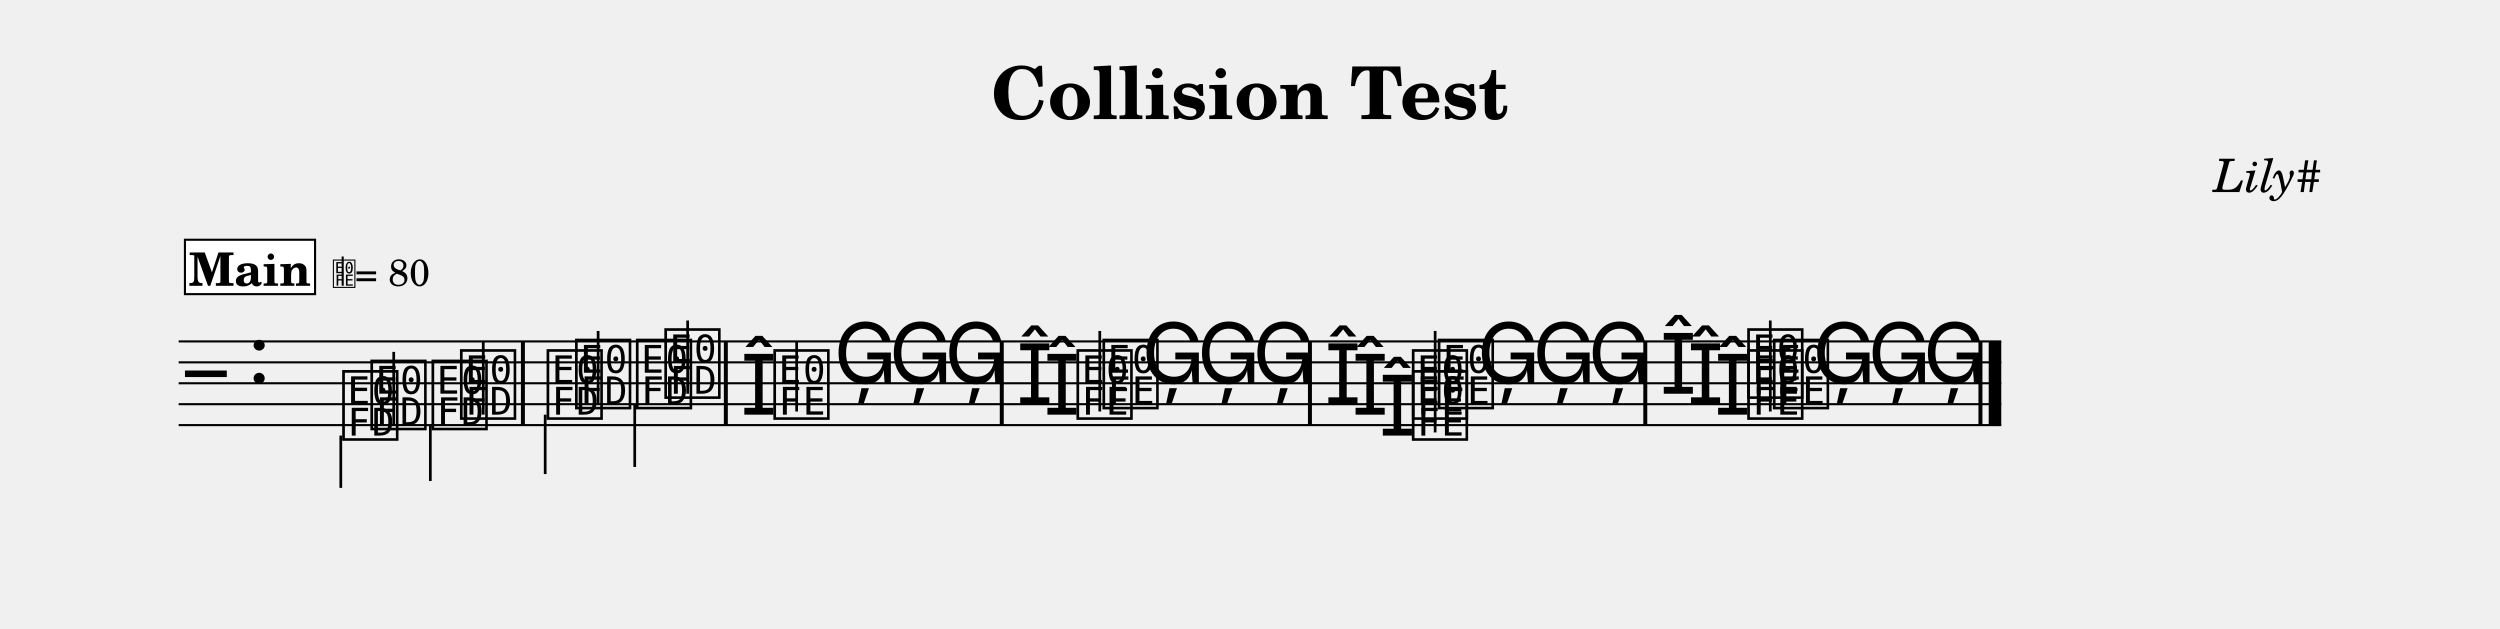
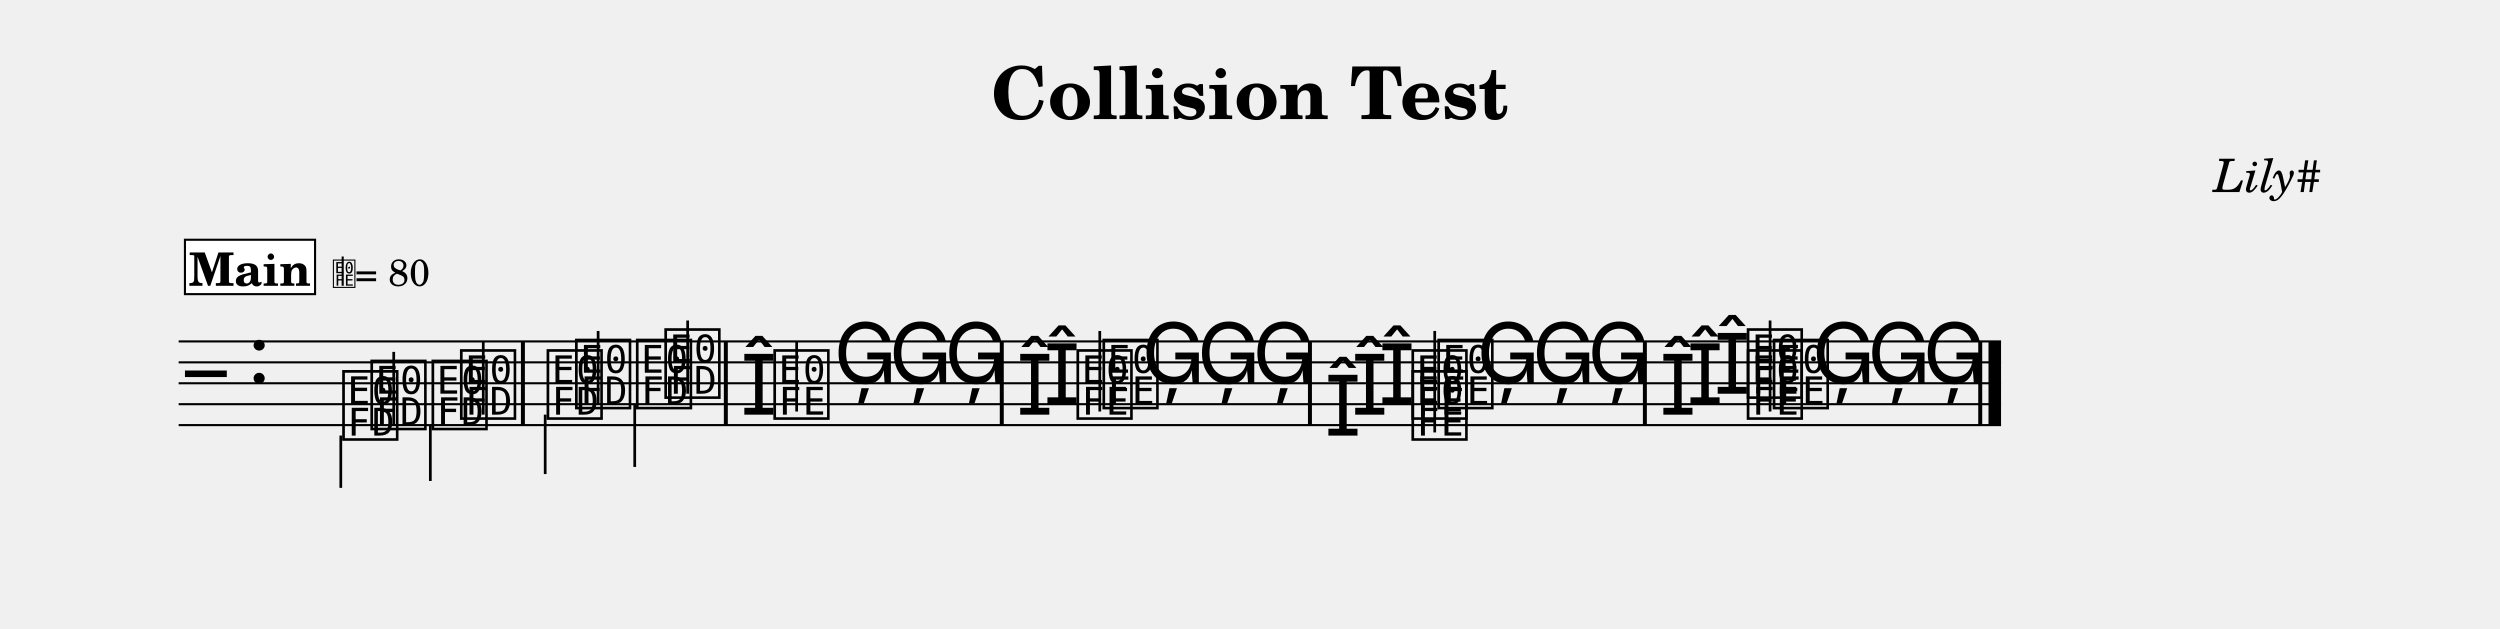
<svg xmlns="http://www.w3.org/2000/svg" width="1195.0" height="300.2" viewBox="0 0 119.50 30.02" font-family="TeX Gyre Schola, serif">
  <style>
  @font-face { font-family: 'Emmentaler'; src: local('Emmentaler'); }
  .music { font-family: 'Emmentaler', serif; }
</style>
  <text x="59.75" y="5.69" font-size="3.49" font-weight="bold" text-anchor="middle" data-pos="83">Collision Test</text>
  <text x="110.97" y="9.18" font-size="2.20" font-style="italic" text-anchor="end" data-pos="109">Lily#</text>
  <g transform="translate(8.54,0.00) scale(1,1)">
-     <line x1="0.00" y1="16.32" x2="87.12" y2="16.32" stroke="#000000" stroke-width="0.100" />
-     <line x1="0.00" y1="17.32" x2="87.12" y2="17.32" stroke="#000000" stroke-width="0.100" />
-     <line x1="0.00" y1="18.32" x2="87.12" y2="18.32" stroke="#000000" stroke-width="0.100" />
-     <line x1="0.00" y1="19.32" x2="87.12" y2="19.32" stroke="#000000" stroke-width="0.100" />
-     <line x1="0.00" y1="20.32" x2="87.12" y2="20.32" stroke="#000000" stroke-width="0.100" />
+     <line x1="0.00" y1="16.32" x2="87.11" y2="16.32" stroke="#000000" stroke-width="0.100" />
+     <line x1="0.00" y1="17.32" x2="87.11" y2="17.32" stroke="#000000" stroke-width="0.100" />
+     <line x1="0.00" y1="18.32" x2="87.11" y2="18.32" stroke="#000000" stroke-width="0.100" />
+     <line x1="0.00" y1="19.32" x2="87.11" y2="19.32" stroke="#000000" stroke-width="0.100" />
+     <line x1="0.00" y1="20.32" x2="87.11" y2="20.32" stroke="#000000" stroke-width="0.100" />
    <text class="music" x="0.30" y="19.32" font-size="4.00"></text>
    <text class="music" x="3.30" y="18.32" font-size="4.00" data-pos="127"></text>
    <text class="music" x="9.04" y="20.32" font-size="4.00" data-pos="223"></text>
    <line x1="10.28" y1="20.32" x2="10.28" y2="16.82" stroke="#000000" stroke-width="0.130" />
    <text class="music" x="13.32" y="19.82" font-size="4.00" data-pos="226"></text>
    <line x1="14.56" y1="19.82" x2="14.56" y2="16.32" stroke="#000000" stroke-width="0.130" />
    <text class="music" x="18.82" y="19.32" font-size="4.00" data-pos="230"></text>
    <line x1="20.05" y1="19.32" x2="20.05" y2="15.82" stroke="#000000" stroke-width="0.130" />
    <text class="music" x="23.09" y="18.82" font-size="4.00" data-pos="233"></text>
    <line x1="24.33" y1="18.82" x2="24.33" y2="15.32" stroke="#000000" stroke-width="0.130" />
    <text class="music" x="26.85" y="19.82" font-size="4.00" data-pos="296"></text>
    <text class="music" x="28.30" y="19.82" font-size="4.00" data-pos="296"></text>
    <line x1="29.54" y1="19.67" x2="29.54" y2="16.32" stroke="#000000" stroke-width="0.130" />
    <text class="music" x="31.31" y="18.32" font-size="4.00" data-pos="336"></text>
    <text class="music" x="33.95" y="18.32" font-size="4.00" data-pos="338"></text>
    <text class="music" x="36.60" y="18.32" font-size="4.00" data-pos="340"></text>
-     <text class="music" x="41.34" y="19.82" font-size="4.00" data-pos="384"></text>
-     <text class="music" x="40.04" y="19.32" font-size="4.00" data-pos="388"></text>
+     <text class="music" x="41.34" y="19.32" font-size="4.00" data-pos="388"></text>
+     <text class="music" x="40.04" y="19.82" font-size="4.00" data-pos="384"></text>
    <text class="music" x="42.79" y="19.82" font-size="4.00" data-pos="384"></text>
    <text class="music" x="44.03" y="19.32" font-size="4.00" data-pos="388"></text>
    <line x1="44.03" y1="19.67" x2="44.03" y2="15.82" stroke="#000000" stroke-width="0.130" />
    <text class="music" x="46.03" y="18.32" font-size="4.00" data-pos="394"></text>
    <text class="music" x="48.68" y="18.32" font-size="4.00" data-pos="396"></text>
    <text class="music" x="51.33" y="18.32" font-size="4.00" data-pos="398"></text>
-     <text class="music" x="57.37" y="20.82" font-size="4.00" data-pos="437"></text>
-     <text class="music" x="56.07" y="19.82" font-size="4.00" data-pos="441"></text>
-     <text class="music" x="54.77" y="19.32" font-size="4.00" data-pos="445"></text>
-     <text class="music" x="58.82" y="20.82" font-size="4.00" data-pos="437"></text>
-     <text class="music" x="58.82" y="19.82" font-size="4.00" data-pos="441"></text>
-     <text class="music" x="60.06" y="19.32" font-size="4.00" data-pos="445"></text>
-     <line x1="60.06" y1="20.67" x2="60.06" y2="15.82" stroke="#000000" stroke-width="0.130" />
-     <text class="music" x="62.06" y="18.32" font-size="4.00" data-pos="451"></text>
-     <text class="music" x="64.71" y="18.32" font-size="4.00" data-pos="453"></text>
-     <text class="music" x="67.36" y="18.32" font-size="4.00" data-pos="455"></text>
-     <text class="music" x="73.40" y="19.82" font-size="4.00" data-pos="504"></text>
-     <text class="music" x="72.10" y="19.32" font-size="4.00" data-pos="508"></text>
-     <text class="music" x="70.80" y="18.82" font-size="4.00" data-pos="512"></text>
-     <text class="music" x="74.85" y="19.82" font-size="4.00" data-pos="504"></text>
-     <text class="music" x="76.08" y="19.32" font-size="4.00" data-pos="508"></text>
-     <text class="music" x="74.85" y="18.82" font-size="4.00" data-pos="512"></text>
-     <line x1="76.08" y1="19.67" x2="76.08" y2="15.32" stroke="#000000" stroke-width="0.130" />
-     <text class="music" x="78.09" y="18.32" font-size="4.00" data-pos="518"></text>
-     <text class="music" x="80.74" y="18.32" font-size="4.00" data-pos="520"></text>
-     <text class="music" x="83.38" y="18.32" font-size="4.00" data-pos="522"></text>
+     <text class="music" x="57.35" y="19.32" font-size="4.00" data-pos="445"></text>
+     <text class="music" x="56.05" y="19.82" font-size="4.00" data-pos="441"></text>
+     <text class="music" x="54.77" y="20.82" font-size="4.00" data-pos="437"></text>
+     <text class="music" x="58.80" y="20.82" font-size="4.00" data-pos="437"></text>
+     <text class="music" x="58.80" y="19.82" font-size="4.00" data-pos="441"></text>
+     <text class="music" x="60.04" y="19.32" font-size="4.00" data-pos="445"></text>
+     <line x1="60.04" y1="20.67" x2="60.04" y2="15.82" stroke="#000000" stroke-width="0.130" />
+     <text class="music" x="62.04" y="18.32" font-size="4.00" data-pos="451"></text>
+     <text class="music" x="64.69" y="18.32" font-size="4.00" data-pos="453"></text>
+     <text class="music" x="67.34" y="18.32" font-size="4.00" data-pos="455"></text>
+     <text class="music" x="73.38" y="18.82" font-size="4.00" data-pos="512"></text>
+     <text class="music" x="72.08" y="19.32" font-size="4.00" data-pos="508"></text>
+     <text class="music" x="70.78" y="19.82" font-size="4.00" data-pos="504"></text>
+     <text class="music" x="74.83" y="19.82" font-size="4.00" data-pos="504"></text>
+     <text class="music" x="76.07" y="19.32" font-size="4.00" data-pos="508"></text>
+     <text class="music" x="74.83" y="18.82" font-size="4.00" data-pos="512"></text>
+     <line x1="76.07" y1="19.67" x2="76.07" y2="15.32" stroke="#000000" stroke-width="0.130" />
+     <text class="music" x="78.07" y="18.32" font-size="4.00" data-pos="518"></text>
+     <text class="music" x="80.72" y="18.32" font-size="4.00" data-pos="520"></text>
+     <text class="music" x="83.37" y="18.32" font-size="4.00" data-pos="522"></text>
    <text class="music" x="7.69" y="20.82" font-size="4.00" data-pos="247"></text>
    <line x1="7.75" y1="20.82" x2="7.75" y2="23.32" stroke="#000000" stroke-width="0.130" />
    <text class="music" x="11.96" y="20.32" font-size="4.00" data-pos="250"></text>
    <line x1="12.03" y1="20.32" x2="12.03" y2="22.99" stroke="#000000" stroke-width="0.130" />
    <text class="music" x="17.46" y="19.82" font-size="4.00" data-pos="254"></text>
    <line x1="17.52" y1="19.82" x2="17.52" y2="22.66" stroke="#000000" stroke-width="0.130" />
    <text class="music" x="21.73" y="19.32" font-size="4.00" data-pos="257"></text>
    <line x1="21.80" y1="19.32" x2="21.80" y2="22.32" stroke="#000000" stroke-width="0.130" />
    <rect x="16.36" y="16.32" width="0.19" height="4.00" data-pos="228" />
    <rect x="26.06" y="16.32" width="0.19" height="4.00" data-pos="235" />
    <rect x="39.25" y="16.32" width="0.19" height="4.00" data-pos="342" />
    <rect x="53.98" y="16.32" width="0.19" height="4.00" data-pos="400" />
-     <rect x="70.01" y="16.32" width="0.19" height="4.00" data-pos="457" />
-     <rect x="86.03" y="16.32" width="0.19" height="4.00" data-pos="524" />
-     <rect x="86.52" y="16.32" width="0.60" height="4.00" data-pos="524" />
+     <rect x="69.99" y="16.32" width="0.19" height="4.00" data-pos="457" />
+     <rect x="86.02" y="16.32" width="0.19" height="4.00" data-pos="524" />
+     <rect x="86.51" y="16.32" width="0.60" height="4.00" data-pos="524" />
    <rect x="0.30" y="11.46" width="6.22" height="2.60" fill="#FFFFFF" stroke="#000000" stroke-width="0.100" data-pos="529" />
    <text x="3.41" y="13.66" font-size="2.20" font-weight="bold" text-anchor="middle" data-pos="529">Main</text>
    <text class="music" x="7.32" y="13.66" font-size="1.60" data-pos="0"></text>
    <line x1="7.84" y1="13.66" x2="7.84" y2="12.26" stroke="#000000" stroke-width="0.100" data-pos="0" />
    <text x="8.42" y="13.66" font-size="1.80" data-pos="0">= 80</text>
  </g>
</svg>
